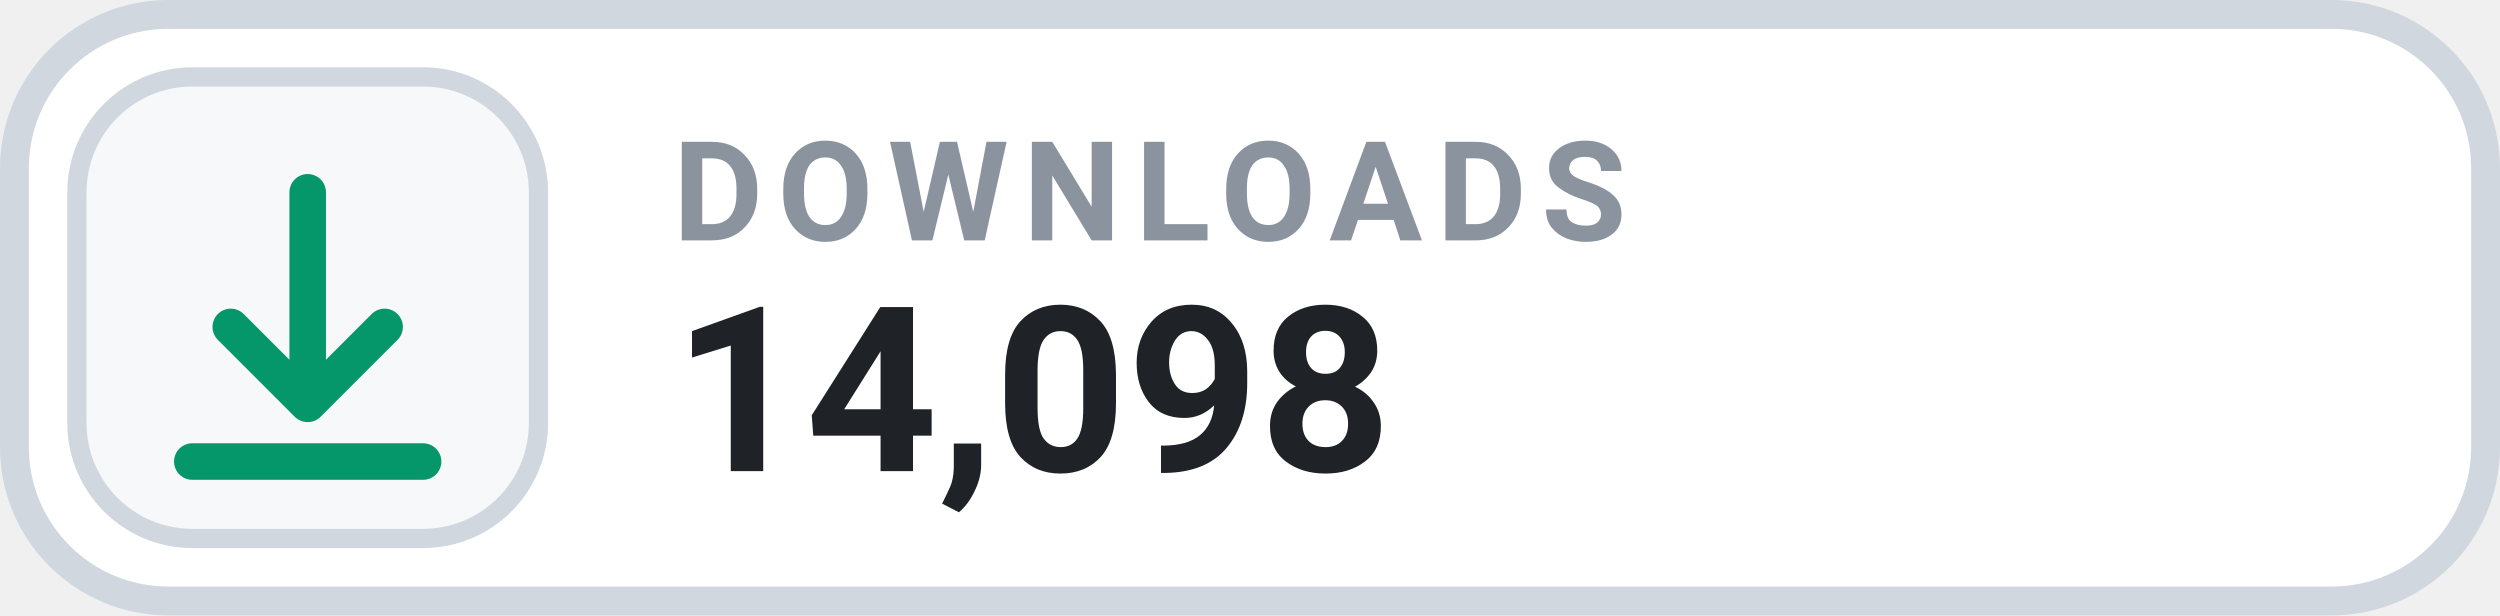
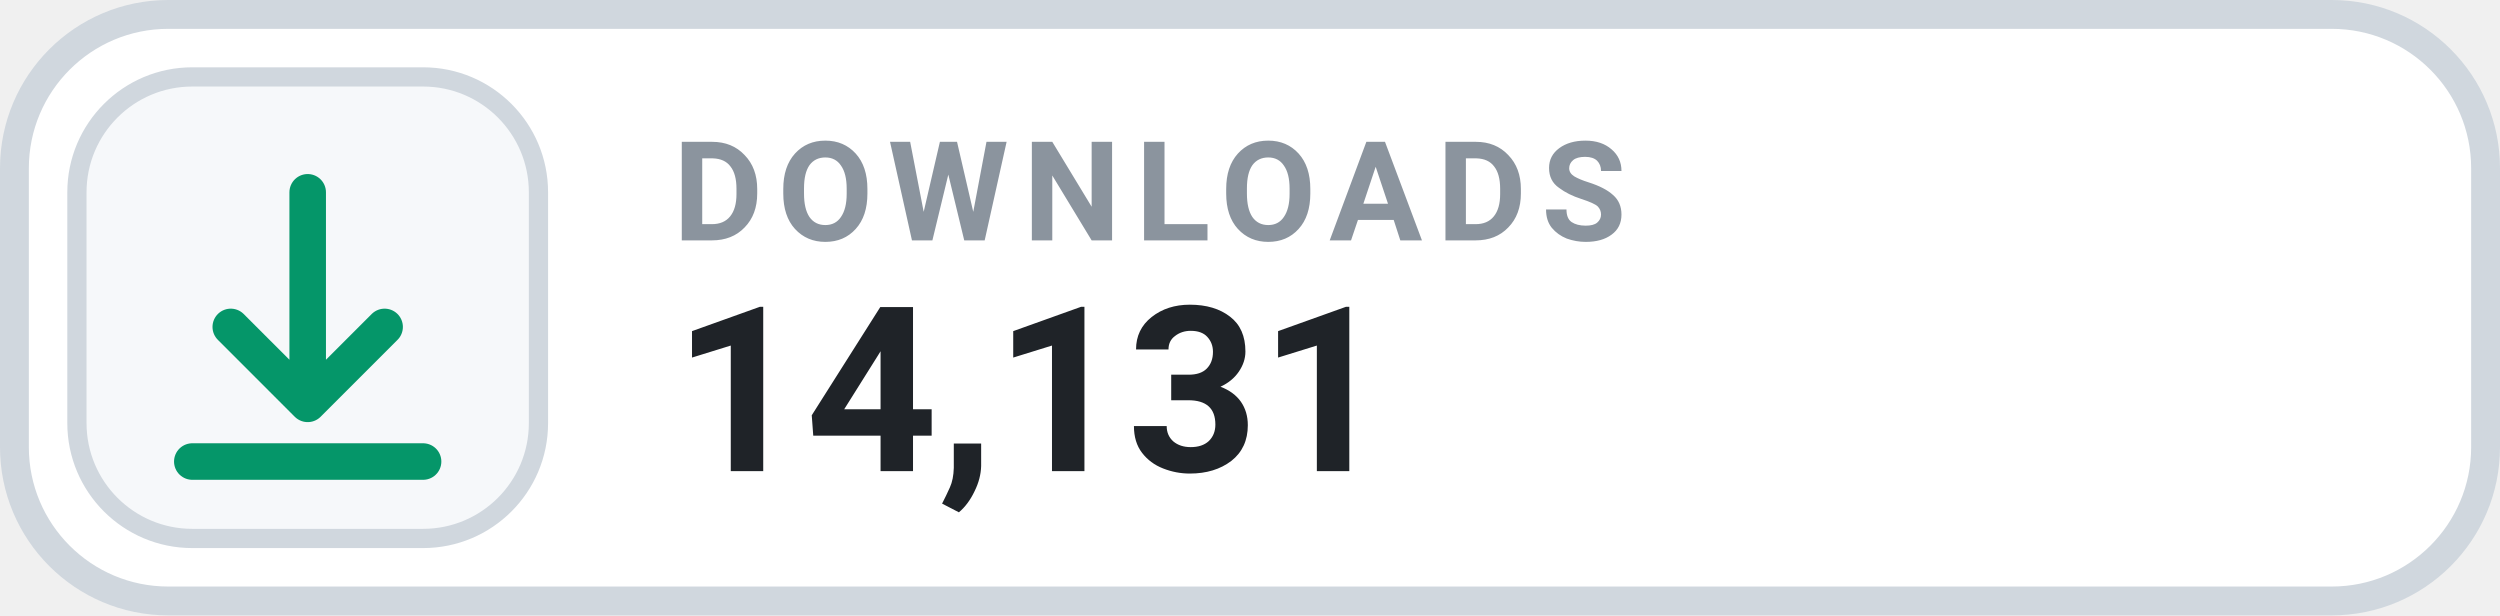
- <svg xmlns="http://www.w3.org/2000/svg" width="130" height="32" viewBox="0 0 130 32" role="img" aria-label="DOWNLOADS 14,098">
+ <svg xmlns="http://www.w3.org/2000/svg" width="130" height="32" viewBox="0 0 130 32" role="img" aria-label="DOWNLOADS 14,131">
  <rect x=".75" y=".75" width="128.5" height="30.5" rx="8" fill="#FFFFFF" stroke="#D0D7DE" stroke-width="1.5" />
  <rect x="4" y="4" width="24" height="24" rx="6" fill="#F6F8FA" stroke="#D0D7DE" stroke-width="1" />
  <g transform="translate(16 16)" style="color:#059669;">
    <path d="M0 -6 v11 m0 0 l4 -4 m-4 4 l-4 -4 M-6 8 h12" fill="none" stroke="currentColor" stroke-width="1.9" stroke-linecap="round" stroke-linejoin="round" />
  </g>
  <text x="35" y="12.5" fill="#8B949E" font-family="-apple-system,BlinkMacSystemFont,'Segoe UI',Roboto,Helvetica,Arial,sans-serif" font-size="7.2" font-weight="700" letter-spacing=".75">DOWNLOADS</text>
-   <text x="35" y="24.5" fill="#1F2328" font-family="-apple-system,BlinkMacSystemFont,'Segoe UI',Roboto,Helvetica,Arial,sans-serif" font-size="12" font-weight="700">14,098</text>
+   <text x="35" y="24.5" fill="#1F2328" font-family="-apple-system,BlinkMacSystemFont,'Segoe UI',Roboto,Helvetica,Arial,sans-serif" font-size="12" font-weight="700">14,131</text>
</svg>
